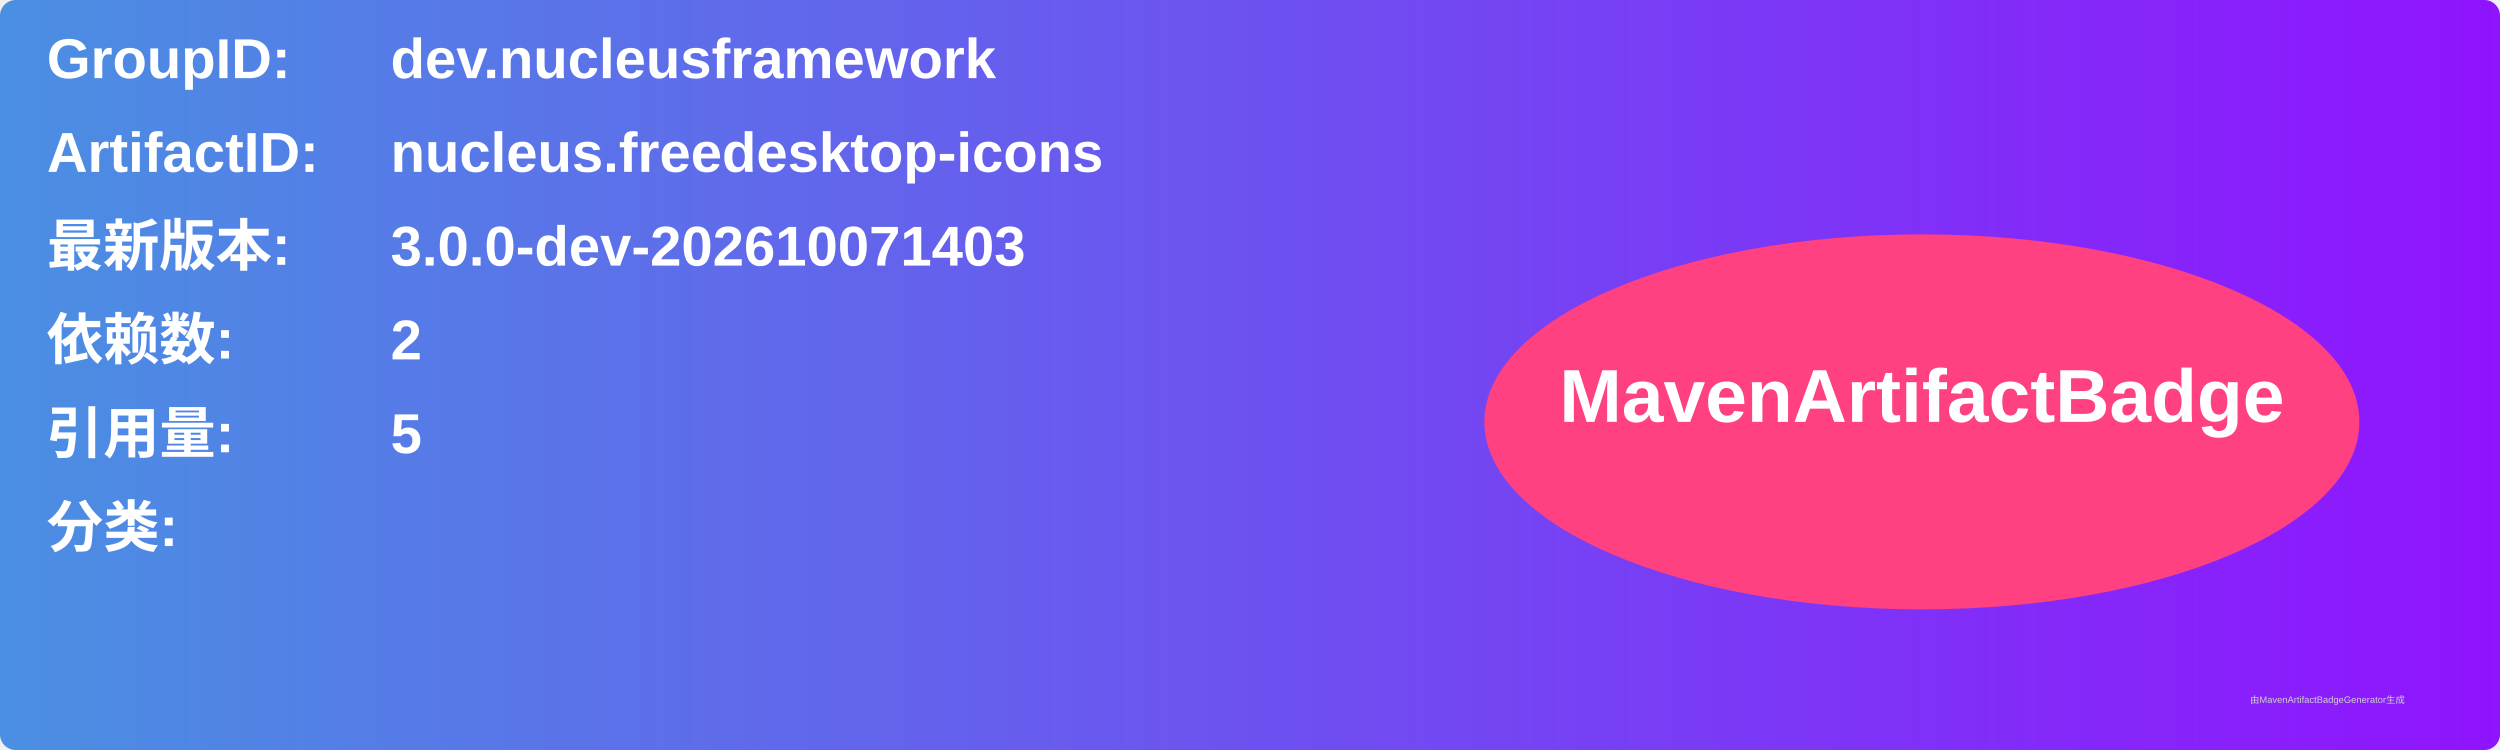
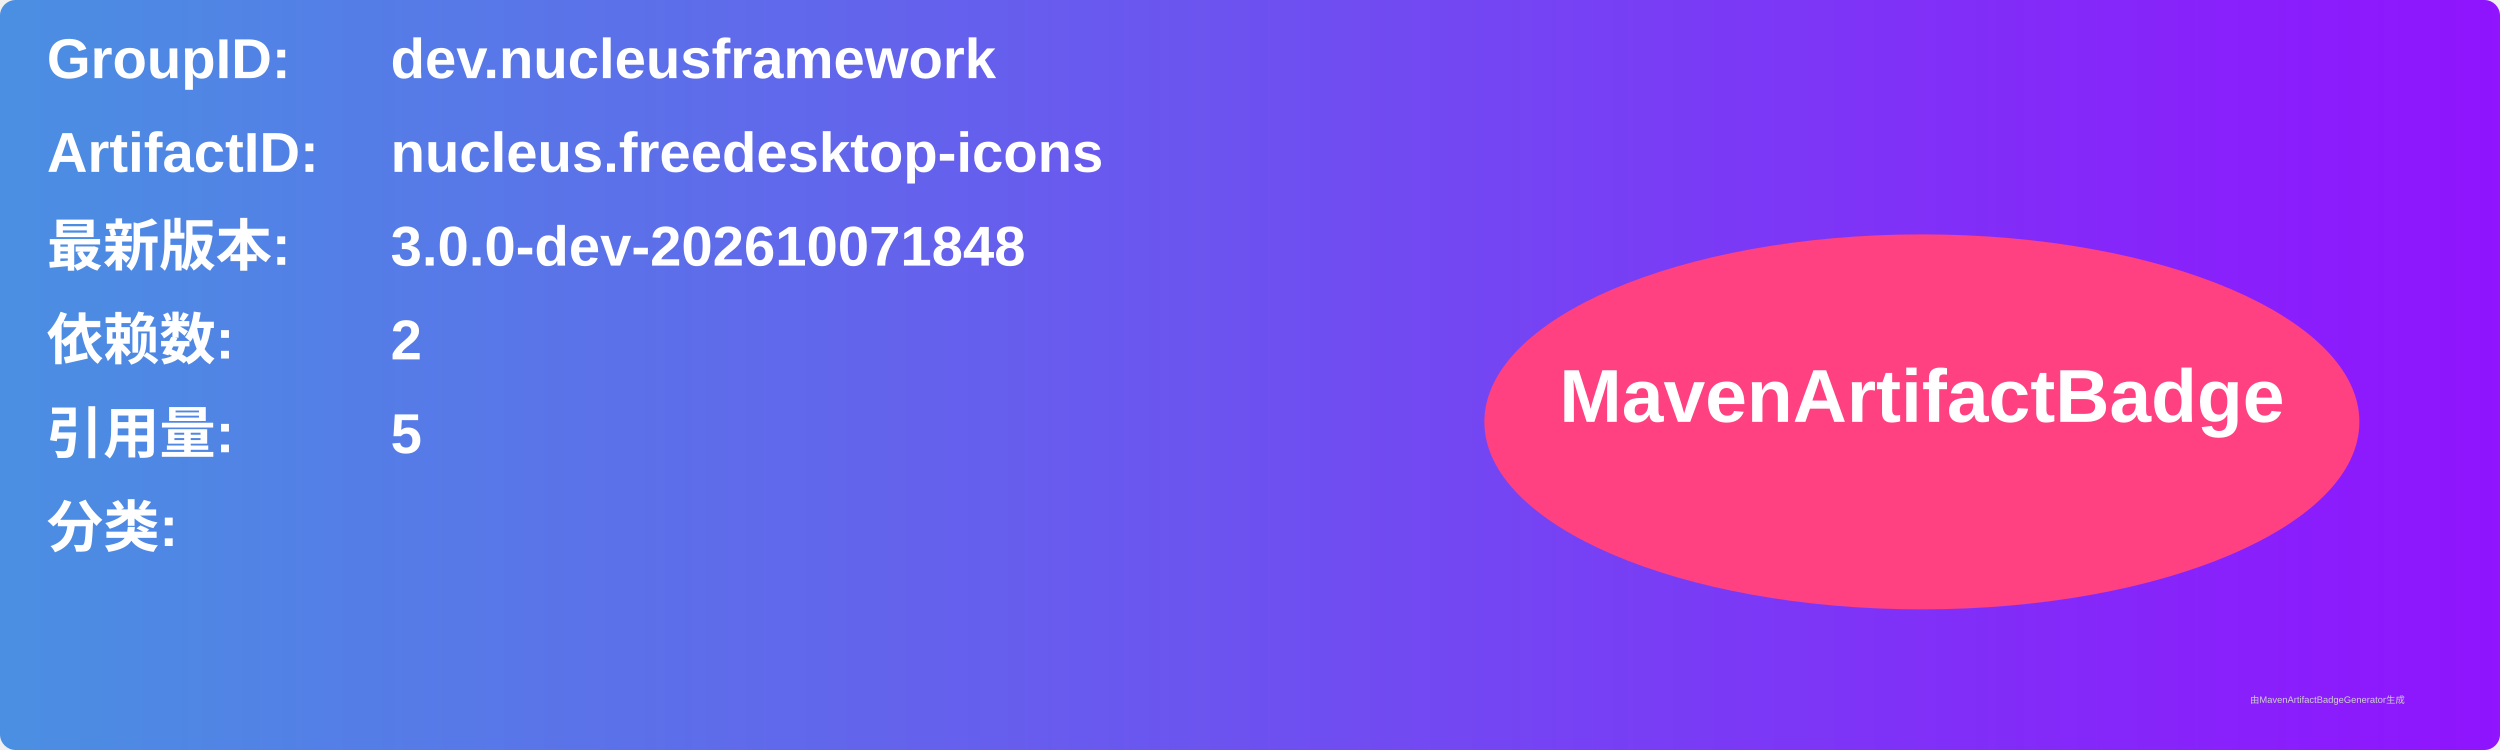
<svg xmlns="http://www.w3.org/2000/svg" width="800" height="240" viewBox="0 0 800 240">
  <linearGradient id="grad" x1="0%" y1="0%" x2="100%" y2="0%">
    <stop offset="0%" stop-color="#4a90e2" />
    <stop offset="100%" stop-color="#9013fe" />
  </linearGradient>
  <rect width="100%" height="100%" rx="5" ry="5" fill="url(#grad)" />
  <g transform="translate(15, 15)">
    <text x="0" y="10" font-family="Arial" font-size="18" fill="white" font-weight="bold" width="260">GroupID:</text>
    <text x="110" y="10" font-family="Arial" font-size="18" fill="white" font-weight="bold" width="460">dev.nucleusframework</text>
    <text x="0" y="40" font-family="Arial" font-size="18" fill="white" font-weight="bold" width="260">ArtifactID:</text>
    <text x="110" y="40" font-family="Arial" font-size="18" fill="white" font-weight="bold" width="460">nucleus.freedesktop-icons</text>
    <text x="0" y="70" font-family="Arial" font-size="18" fill="white" font-weight="bold">最新版本:</text>
    <text x="110" y="70" font-family="Arial" font-size="18" fill="white" font-weight="bold">
-       <tspan font-weight="bold">3.0.0-dev-202610071403</tspan>
+       <tspan font-weight="bold">3.0.0-dev-202610071848</tspan>
    </text>
    <text x="0" y="100" font-family="Arial" font-size="18" fill="white" font-weight="bold">依赖数: </text>
    <text x="110" y="100" font-family="Arial" font-size="18" fill="white">
      <tspan font-weight="bold">2</tspan>
    </text>
    <text x="0" y="130" font-family="Arial" font-size="18" fill="white" font-weight="bold">引用量: </text>
    <text x="110" y="130" font-family="Arial" font-size="18" fill="white">
      <tspan font-weight="bold">5</tspan>
    </text>
    <text x="0" y="160" font-family="Arial" font-size="18" fill="white" font-weight="bold">分类:</text>
    <text x="10" y="190" font-family="Arial" font-size="10" fill="white">
      <tspan font-weight="bold" />
    </text>
    <ellipse cx="600" cy="120" rx="140" ry="60" fill="#ff4081" />
    <text x="600" y="120" text-anchor="middle" font-family="Arial" font-size="24" fill="white" font-weight="bold">MavenArtifactBadge</text>
  </g>
  <text x="720" y="225" font-family="Arial" font-size="3" fill="#d0d0d0">由MavenArtifactBadgeGenerator生成</text>
</svg>
